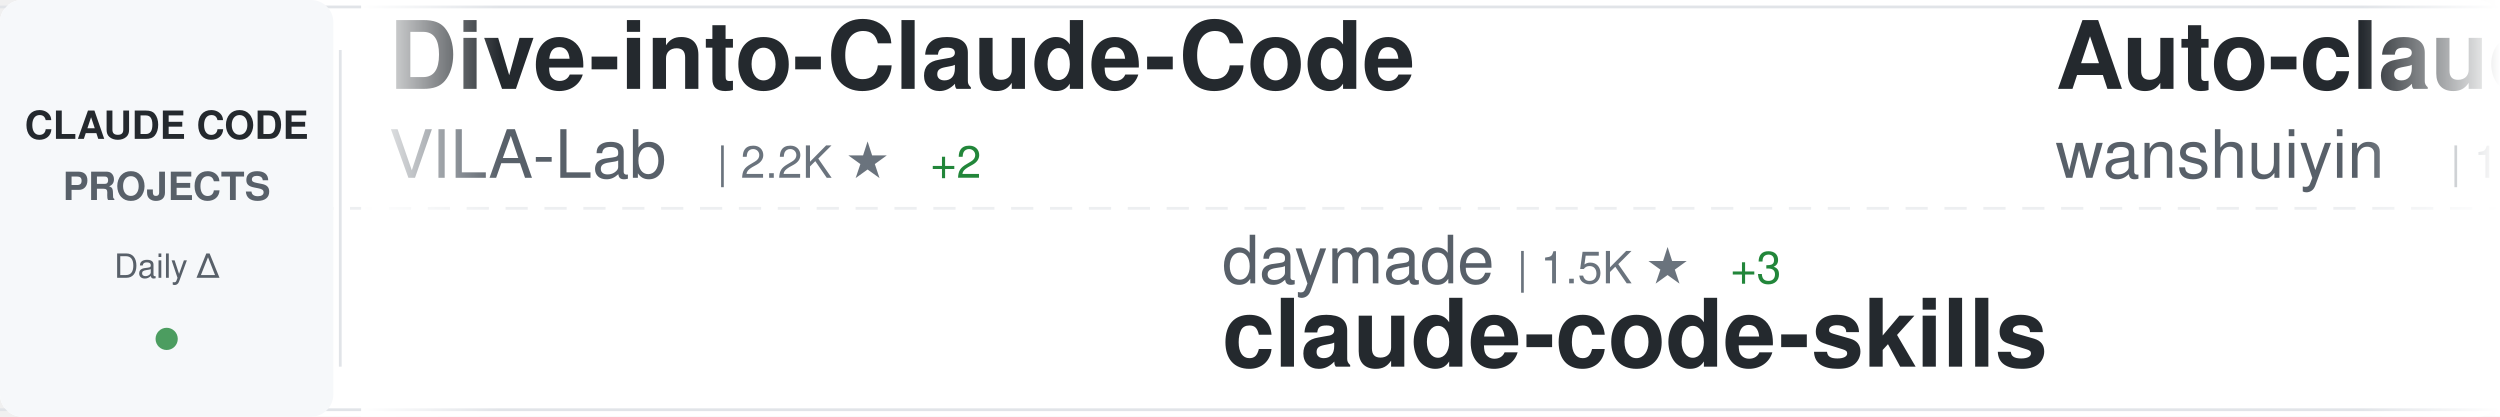
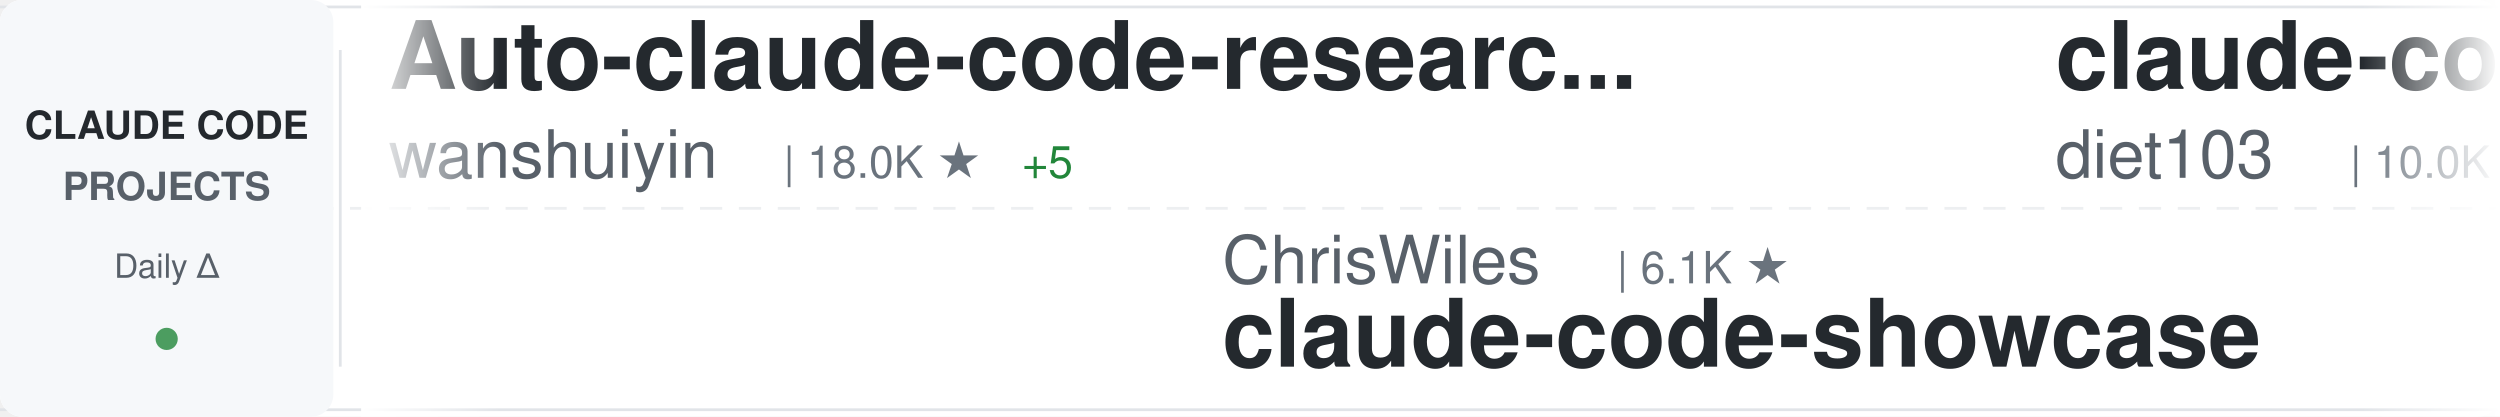
<svg xmlns="http://www.w3.org/2000/svg" width="900" height="150">
  <defs>
    <linearGradient id="awesomeLeftFade" x1="0%" y1="0%" x2="100%" y2="0%">
      <stop offset="0%" style="stop-color:#ffffff;stop-opacity:1" />
      <stop offset="100%" style="stop-color:#ffffff;stop-opacity:0" />
    </linearGradient>
    <linearGradient id="awesomeRightFade" x1="0%" y1="0%" x2="100%" y2="0%">
      <stop offset="0%" style="stop-color:#ffffff;stop-opacity:0" />
      <stop offset="100%" style="stop-color:#ffffff;stop-opacity:1" />
    </linearGradient>
  </defs>
  <rect width="900" height="150" fill="#ffffff" rx="8" />
  <rect x="0" y="2" width="900" height="1" fill="#e1e4e8" />
  <rect x="0" y="147" width="900" height="1" fill="#e1e4e8" />
  <line x1="0" y1="75" x2="900" y2="75" stroke="#e1e4e8" stroke-width="1" stroke-dasharray="8 6" opacity="0.6" />
  <rect x="0" y="0" width="120" height="150" fill="#f6f8fa" rx="8" />
  <text x="60" y="50" font-family="-apple-system, BlinkMacSystemFont, 'Segoe UI', Helvetica, Arial, sans-serif" font-size="14" font-weight="600" fill="#24292e" text-anchor="middle">CLAUDE CODE</text>
  <text x="60" y="72" font-family="-apple-system, BlinkMacSystemFont, 'Segoe UI', Helvetica, Arial, sans-serif" font-size="14" font-weight="600" fill="#586069" text-anchor="middle">PROJECTS</text>
  <text x="60" y="100" font-family="-apple-system, BlinkMacSystemFont, 'Segoe UI', Helvetica, Arial, sans-serif" font-size="12" font-weight="500" fill="#586069" text-anchor="middle">Daily Δ</text>
  <circle cx="60" cy="122" r="4" fill="#22863a" opacity="0.8" />
  <rect x="122" y="18" width="1" height="114" fill="#e1e4e8" />
  <clipPath id="awesomeTickerClip">
    <rect x="130" y="0" width="770" height="150" />
  </clipPath>
  <g clip-path="url(#awesomeTickerClip)">
    <g id="awesomeTickerItems">
      <animateTransform attributeName="transform" attributeType="XML" type="translate" from="0 0" to="-3000 0" dur="54s" repeatCount="indefinite" />
      <g transform="translate(0, 0)">
-         <text x="140" y="32" font-family="-apple-system, BlinkMacSystemFont, 'Segoe UI', Helvetica, Arial, sans-serif" font-size="34" font-weight="600" fill="#24292e">Dive-into-Claude-Code</text>
-         <text x="140" y="64" font-family="-apple-system, BlinkMacSystemFont, 'Segoe UI', Helvetica, Arial, sans-serif" font-size="24" font-weight="400" fill="#586069">VILA-Lab</text>
-         <text x="258" y="64" font-family="-apple-system, BlinkMacSystemFont, 'Segoe UI', Helvetica, Arial, sans-serif" font-size="16" font-weight="500" fill="#6a737d">| 2.2K ★</text>
-         <text x="335" y="64" font-family="-apple-system, BlinkMacSystemFont, 'Segoe UI', Helvetica, Arial, sans-serif" font-size="16" font-weight="500" fill="#22863a"> +2</text>
-       </g>
-       <g transform="translate(300, 0)">
-         <text x="140" y="102" font-family="-apple-system, BlinkMacSystemFont, 'Segoe UI', Helvetica, Arial, sans-serif" font-size="24" font-weight="400" fill="#586069">daymade</text>
-         <text x="246" y="102" font-family="-apple-system, BlinkMacSystemFont, 'Segoe UI', Helvetica, Arial, sans-serif" font-size="16" font-weight="500" fill="#6a737d">| 1.5K ★</text>
-         <text x="323" y="102" font-family="-apple-system, BlinkMacSystemFont, 'Segoe UI', Helvetica, Arial, sans-serif" font-size="16" font-weight="500" fill="#22863a"> +3</text>
-         <text x="140" y="132" font-family="-apple-system, BlinkMacSystemFont, 'Segoe UI', Helvetica, Arial, sans-serif" font-size="34" font-weight="600" fill="#24292e">claude-code-skills</text>
-       </g>
-       <g transform="translate(600, 0)">
        <text x="140" y="32" font-family="-apple-system, BlinkMacSystemFont, 'Segoe UI', Helvetica, Arial, sans-serif" font-size="34" font-weight="600" fill="#24292e">Auto-claude-code-researc...</text>
        <text x="140" y="64" font-family="-apple-system, BlinkMacSystemFont, 'Segoe UI', Helvetica, Arial, sans-serif" font-size="24" font-weight="400" fill="#586069">wanshuiyin</text>
        <text x="282" y="64" font-family="-apple-system, BlinkMacSystemFont, 'Segoe UI', Helvetica, Arial, sans-serif" font-size="16" font-weight="500" fill="#6a737d">| 18.0K ★</text>
-         <text x="368" y="64" font-family="-apple-system, BlinkMacSystemFont, 'Segoe UI', Helvetica, Arial, sans-serif" font-size="16" font-weight="500" fill="#22863a"> +12</text>
+         <text x="368" y="64" font-family="-apple-system, BlinkMacSystemFont, 'Segoe UI', Helvetica, Arial, sans-serif" font-size="16" font-weight="500" fill="#22863a"> +5</text>
      </g>
-       <g transform="translate(900, 0)">
+       <g transform="translate(300, 0)">
        <text x="140" y="102" font-family="-apple-system, BlinkMacSystemFont, 'Segoe UI', Helvetica, Arial, sans-serif" font-size="24" font-weight="400" fill="#586069">ChrisWiles</text>
        <text x="282" y="102" font-family="-apple-system, BlinkMacSystemFont, 'Segoe UI', Helvetica, Arial, sans-serif" font-size="16" font-weight="500" fill="#6a737d">| 6.1K ★</text>
        <text x="140" y="132" font-family="-apple-system, BlinkMacSystemFont, 'Segoe UI', Helvetica, Arial, sans-serif" font-size="34" font-weight="600" fill="#24292e">claude-code-showcase</text>
      </g>
+       <g transform="translate(600, 0)">
+         <text x="140" y="32" font-family="-apple-system, BlinkMacSystemFont, 'Segoe UI', Helvetica, Arial, sans-serif" font-size="34" font-weight="600" fill="#24292e">claude-code-infrastructu...</text>
+         <text x="140" y="64" font-family="-apple-system, BlinkMacSystemFont, 'Segoe UI', Helvetica, Arial, sans-serif" font-size="24" font-weight="400" fill="#586069">diet103</text>
+         <text x="246" y="64" font-family="-apple-system, BlinkMacSystemFont, 'Segoe UI', Helvetica, Arial, sans-serif" font-size="16" font-weight="500" fill="#6a737d">| 10.0K ★</text>
+         <text x="332" y="64" font-family="-apple-system, BlinkMacSystemFont, 'Segoe UI', Helvetica, Arial, sans-serif" font-size="16" font-weight="500" fill="#22863a"> +1</text>
+       </g>
+       <g transform="translate(900, 0)">
+         <text x="140" y="102" font-family="-apple-system, BlinkMacSystemFont, 'Segoe UI', Helvetica, Arial, sans-serif" font-size="24" font-weight="400" fill="#586069">Alishahryar1</text>
+         <text x="306" y="102" font-family="-apple-system, BlinkMacSystemFont, 'Segoe UI', Helvetica, Arial, sans-serif" font-size="16" font-weight="500" fill="#6a737d">| 62.8K ★</text>
+         <text x="392" y="102" font-family="-apple-system, BlinkMacSystemFont, 'Segoe UI', Helvetica, Arial, sans-serif" font-size="16" font-weight="500" fill="#22863a"> +32</text>
+         <text x="140" y="132" font-family="-apple-system, BlinkMacSystemFont, 'Segoe UI', Helvetica, Arial, sans-serif" font-size="34" font-weight="600" fill="#24292e">free-claude-code</text>
+       </g>
      <g transform="translate(1200, 0)">
-         <text x="140" y="32" font-family="-apple-system, BlinkMacSystemFont, 'Segoe UI', Helvetica, Arial, sans-serif" font-size="34" font-weight="600" fill="#24292e">claude-code-spec-workflo...</text>
-         <text x="140" y="64" font-family="-apple-system, BlinkMacSystemFont, 'Segoe UI', Helvetica, Arial, sans-serif" font-size="24" font-weight="400" fill="#586069">Pimzino</text>
-         <text x="246" y="64" font-family="-apple-system, BlinkMacSystemFont, 'Segoe UI', Helvetica, Arial, sans-serif" font-size="16" font-weight="500" fill="#6a737d">| 3.9K ★</text>
+         <text x="140" y="32" font-family="-apple-system, BlinkMacSystemFont, 'Segoe UI', Helvetica, Arial, sans-serif" font-size="34" font-weight="600" fill="#24292e">claude-code-rust</text>
+         <text x="140" y="64" font-family="-apple-system, BlinkMacSystemFont, 'Segoe UI', Helvetica, Arial, sans-serif" font-size="24" font-weight="400" fill="#586069">lorryjovens-hub</text>
+         <text x="342" y="64" font-family="-apple-system, BlinkMacSystemFont, 'Segoe UI', Helvetica, Arial, sans-serif" font-size="16" font-weight="500" fill="#6a737d">| 1.7K ★</text>
      </g>
      <g transform="translate(1500, 0)">
-         <text x="140" y="102" font-family="-apple-system, BlinkMacSystemFont, 'Segoe UI', Helvetica, Arial, sans-serif" font-size="24" font-weight="400" fill="#586069">centminmod</text>
-         <text x="282" y="102" font-family="-apple-system, BlinkMacSystemFont, 'Segoe UI', Helvetica, Arial, sans-serif" font-size="16" font-weight="500" fill="#6a737d">| 2.7K ★</text>
-         <text x="140" y="132" font-family="-apple-system, BlinkMacSystemFont, 'Segoe UI', Helvetica, Arial, sans-serif" font-size="34" font-weight="600" fill="#24292e">my-claude-code-setup</text>
+         <text x="140" y="102" font-family="-apple-system, BlinkMacSystemFont, 'Segoe UI', Helvetica, Arial, sans-serif" font-size="24" font-weight="400" fill="#586069">VILA-Lab</text>
+         <text x="258" y="102" font-family="-apple-system, BlinkMacSystemFont, 'Segoe UI', Helvetica, Arial, sans-serif" font-size="16" font-weight="500" fill="#6a737d">| 2.2K ★</text>
+         <text x="335" y="102" font-family="-apple-system, BlinkMacSystemFont, 'Segoe UI', Helvetica, Arial, sans-serif" font-size="16" font-weight="500" fill="#22863a"> +1</text>
+         <text x="140" y="132" font-family="-apple-system, BlinkMacSystemFont, 'Segoe UI', Helvetica, Arial, sans-serif" font-size="34" font-weight="600" fill="#24292e">Dive-into-Claude-Code</text>
      </g>
      <g transform="translate(1800, 0)">
-         <text x="140" y="32" font-family="-apple-system, BlinkMacSystemFont, 'Segoe UI', Helvetica, Arial, sans-serif" font-size="34" font-weight="600" fill="#24292e">claude-code-proxy</text>
-         <text x="140" y="64" font-family="-apple-system, BlinkMacSystemFont, 'Segoe UI', Helvetica, Arial, sans-serif" font-size="24" font-weight="400" fill="#586069">fuergaosi233</text>
-         <text x="306" y="64" font-family="-apple-system, BlinkMacSystemFont, 'Segoe UI', Helvetica, Arial, sans-serif" font-size="16" font-weight="500" fill="#6a737d">| 2.8K ★</text>
+         <text x="140" y="32" font-family="-apple-system, BlinkMacSystemFont, 'Segoe UI', Helvetica, Arial, sans-serif" font-size="34" font-weight="600" fill="#24292e">Claude-code</text>
+         <text x="140" y="64" font-family="-apple-system, BlinkMacSystemFont, 'Segoe UI', Helvetica, Arial, sans-serif" font-size="24" font-weight="400" fill="#586069">fazxes</text>
+         <text x="234" y="64" font-family="-apple-system, BlinkMacSystemFont, 'Segoe UI', Helvetica, Arial, sans-serif" font-size="16" font-weight="500" fill="#6a737d">| 245 ★</text>
      </g>
      <g transform="translate(2100, 0)">
-         <text x="140" y="102" font-family="-apple-system, BlinkMacSystemFont, 'Segoe UI', Helvetica, Arial, sans-serif" font-size="24" font-weight="400" fill="#586069">andrew-kramer-inno</text>
-         <text x="378" y="102" font-family="-apple-system, BlinkMacSystemFont, 'Segoe UI', Helvetica, Arial, sans-serif" font-size="16" font-weight="500" fill="#6a737d">| 594 ★</text>
-         <text x="446" y="102" font-family="-apple-system, BlinkMacSystemFont, 'Segoe UI', Helvetica, Arial, sans-serif" font-size="16" font-weight="500" fill="#22863a"> +1</text>
-         <text x="140" y="132" font-family="-apple-system, BlinkMacSystemFont, 'Segoe UI', Helvetica, Arial, sans-serif" font-size="34" font-weight="600" fill="#24292e">claude-code-source-build</text>
+         <text x="140" y="102" font-family="-apple-system, BlinkMacSystemFont, 'Segoe UI', Helvetica, Arial, sans-serif" font-size="24" font-weight="400" fill="#586069">OneRedOak</text>
+         <text x="270" y="102" font-family="-apple-system, BlinkMacSystemFont, 'Segoe UI', Helvetica, Arial, sans-serif" font-size="16" font-weight="500" fill="#6a737d">| 3.9K ★</text>
+         <text x="140" y="132" font-family="-apple-system, BlinkMacSystemFont, 'Segoe UI', Helvetica, Arial, sans-serif" font-size="34" font-weight="600" fill="#24292e">claude-code-workflows</text>
      </g>
      <g transform="translate(2400, 0)">
-         <text x="140" y="32" font-family="-apple-system, BlinkMacSystemFont, 'Segoe UI', Helvetica, Arial, sans-serif" font-size="34" font-weight="600" fill="#24292e">claude-code-templates</text>
-         <text x="140" y="64" font-family="-apple-system, BlinkMacSystemFont, 'Segoe UI', Helvetica, Arial, sans-serif" font-size="24" font-weight="400" fill="#586069">davila7</text>
-         <text x="246" y="64" font-family="-apple-system, BlinkMacSystemFont, 'Segoe UI', Helvetica, Arial, sans-serif" font-size="16" font-weight="500" fill="#6a737d">| 32.8K ★</text>
+         <text x="140" y="32" font-family="-apple-system, BlinkMacSystemFont, 'Segoe UI', Helvetica, Arial, sans-serif" font-size="34" font-weight="600" fill="#24292e">claude-code-skills</text>
+         <text x="140" y="64" font-family="-apple-system, BlinkMacSystemFont, 'Segoe UI', Helvetica, Arial, sans-serif" font-size="24" font-weight="400" fill="#586069">daymade</text>
+         <text x="246" y="64" font-family="-apple-system, BlinkMacSystemFont, 'Segoe UI', Helvetica, Arial, sans-serif" font-size="16" font-weight="500" fill="#6a737d">| 1.5K ★</text>
      </g>
      <g transform="translate(2700, 0)">
-         <text x="140" y="102" font-family="-apple-system, BlinkMacSystemFont, 'Segoe UI', Helvetica, Arial, sans-serif" font-size="24" font-weight="400" fill="#586069">JrCx7scC</text>
-         <text x="258" y="102" font-family="-apple-system, BlinkMacSystemFont, 'Segoe UI', Helvetica, Arial, sans-serif" font-size="16" font-weight="500" fill="#6a737d">| 376 ★</text>
-         <text x="140" y="132" font-family="-apple-system, BlinkMacSystemFont, 'Segoe UI', Helvetica, Arial, sans-serif" font-size="34" font-weight="600" fill="#24292e">claude-code-source</text>
+         <text x="140" y="102" font-family="-apple-system, BlinkMacSystemFont, 'Segoe UI', Helvetica, Arial, sans-serif" font-size="24" font-weight="400" fill="#586069">chauncygu</text>
+         <text x="270" y="102" font-family="-apple-system, BlinkMacSystemFont, 'Segoe UI', Helvetica, Arial, sans-serif" font-size="16" font-weight="500" fill="#6a737d">| 2.9K ★</text>
+         <text x="347" y="102" font-family="-apple-system, BlinkMacSystemFont, 'Segoe UI', Helvetica, Arial, sans-serif" font-size="16" font-weight="500" fill="#22863a"> +1</text>
+         <text x="140" y="132" font-family="-apple-system, BlinkMacSystemFont, 'Segoe UI', Helvetica, Arial, sans-serif" font-size="34" font-weight="600" fill="#24292e">collection-claude-code-s...</text>
      </g>
      <g transform="translate(3000, 0)">
-         <text x="140" y="32" font-family="-apple-system, BlinkMacSystemFont, 'Segoe UI', Helvetica, Arial, sans-serif" font-size="34" font-weight="600" fill="#24292e">Dive-into-Claude-Code</text>
-         <text x="140" y="64" font-family="-apple-system, BlinkMacSystemFont, 'Segoe UI', Helvetica, Arial, sans-serif" font-size="24" font-weight="400" fill="#586069">VILA-Lab</text>
-         <text x="258" y="64" font-family="-apple-system, BlinkMacSystemFont, 'Segoe UI', Helvetica, Arial, sans-serif" font-size="16" font-weight="500" fill="#6a737d">| 2.2K ★</text>
-         <text x="335" y="64" font-family="-apple-system, BlinkMacSystemFont, 'Segoe UI', Helvetica, Arial, sans-serif" font-size="16" font-weight="500" fill="#22863a"> +2</text>
-       </g>
-       <g transform="translate(3300, 0)">
-         <text x="140" y="102" font-family="-apple-system, BlinkMacSystemFont, 'Segoe UI', Helvetica, Arial, sans-serif" font-size="24" font-weight="400" fill="#586069">daymade</text>
-         <text x="246" y="102" font-family="-apple-system, BlinkMacSystemFont, 'Segoe UI', Helvetica, Arial, sans-serif" font-size="16" font-weight="500" fill="#6a737d">| 1.5K ★</text>
-         <text x="323" y="102" font-family="-apple-system, BlinkMacSystemFont, 'Segoe UI', Helvetica, Arial, sans-serif" font-size="16" font-weight="500" fill="#22863a"> +3</text>
-         <text x="140" y="132" font-family="-apple-system, BlinkMacSystemFont, 'Segoe UI', Helvetica, Arial, sans-serif" font-size="34" font-weight="600" fill="#24292e">claude-code-skills</text>
-       </g>
-       <g transform="translate(3600, 0)">
        <text x="140" y="32" font-family="-apple-system, BlinkMacSystemFont, 'Segoe UI', Helvetica, Arial, sans-serif" font-size="34" font-weight="600" fill="#24292e">Auto-claude-code-researc...</text>
        <text x="140" y="64" font-family="-apple-system, BlinkMacSystemFont, 'Segoe UI', Helvetica, Arial, sans-serif" font-size="24" font-weight="400" fill="#586069">wanshuiyin</text>
        <text x="282" y="64" font-family="-apple-system, BlinkMacSystemFont, 'Segoe UI', Helvetica, Arial, sans-serif" font-size="16" font-weight="500" fill="#6a737d">| 18.0K ★</text>
-         <text x="368" y="64" font-family="-apple-system, BlinkMacSystemFont, 'Segoe UI', Helvetica, Arial, sans-serif" font-size="16" font-weight="500" fill="#22863a"> +12</text>
+         <text x="368" y="64" font-family="-apple-system, BlinkMacSystemFont, 'Segoe UI', Helvetica, Arial, sans-serif" font-size="16" font-weight="500" fill="#22863a"> +5</text>
      </g>
-       <g transform="translate(3900, 0)">
+       <g transform="translate(3300, 0)">
        <text x="140" y="102" font-family="-apple-system, BlinkMacSystemFont, 'Segoe UI', Helvetica, Arial, sans-serif" font-size="24" font-weight="400" fill="#586069">ChrisWiles</text>
        <text x="282" y="102" font-family="-apple-system, BlinkMacSystemFont, 'Segoe UI', Helvetica, Arial, sans-serif" font-size="16" font-weight="500" fill="#6a737d">| 6.1K ★</text>
        <text x="140" y="132" font-family="-apple-system, BlinkMacSystemFont, 'Segoe UI', Helvetica, Arial, sans-serif" font-size="34" font-weight="600" fill="#24292e">claude-code-showcase</text>
+       </g>
+       <g transform="translate(3600, 0)">
+         <text x="140" y="32" font-family="-apple-system, BlinkMacSystemFont, 'Segoe UI', Helvetica, Arial, sans-serif" font-size="34" font-weight="600" fill="#24292e">claude-code-infrastructu...</text>
+         <text x="140" y="64" font-family="-apple-system, BlinkMacSystemFont, 'Segoe UI', Helvetica, Arial, sans-serif" font-size="24" font-weight="400" fill="#586069">diet103</text>
+         <text x="246" y="64" font-family="-apple-system, BlinkMacSystemFont, 'Segoe UI', Helvetica, Arial, sans-serif" font-size="16" font-weight="500" fill="#6a737d">| 10.0K ★</text>
+         <text x="332" y="64" font-family="-apple-system, BlinkMacSystemFont, 'Segoe UI', Helvetica, Arial, sans-serif" font-size="16" font-weight="500" fill="#22863a"> +1</text>
+       </g>
+       <g transform="translate(3900, 0)">
+         <text x="140" y="102" font-family="-apple-system, BlinkMacSystemFont, 'Segoe UI', Helvetica, Arial, sans-serif" font-size="24" font-weight="400" fill="#586069">Alishahryar1</text>
+         <text x="306" y="102" font-family="-apple-system, BlinkMacSystemFont, 'Segoe UI', Helvetica, Arial, sans-serif" font-size="16" font-weight="500" fill="#6a737d">| 62.8K ★</text>
+         <text x="392" y="102" font-family="-apple-system, BlinkMacSystemFont, 'Segoe UI', Helvetica, Arial, sans-serif" font-size="16" font-weight="500" fill="#22863a"> +32</text>
+         <text x="140" y="132" font-family="-apple-system, BlinkMacSystemFont, 'Segoe UI', Helvetica, Arial, sans-serif" font-size="34" font-weight="600" fill="#24292e">free-claude-code</text>
      </g>
    </g>
  </g>
  <rect x="130" y="0" width="50" height="150" fill="url(#awesomeLeftFade)" />
  <rect x="850" y="0" width="50" height="150" fill="url(#awesomeRightFade)" />
</svg>
